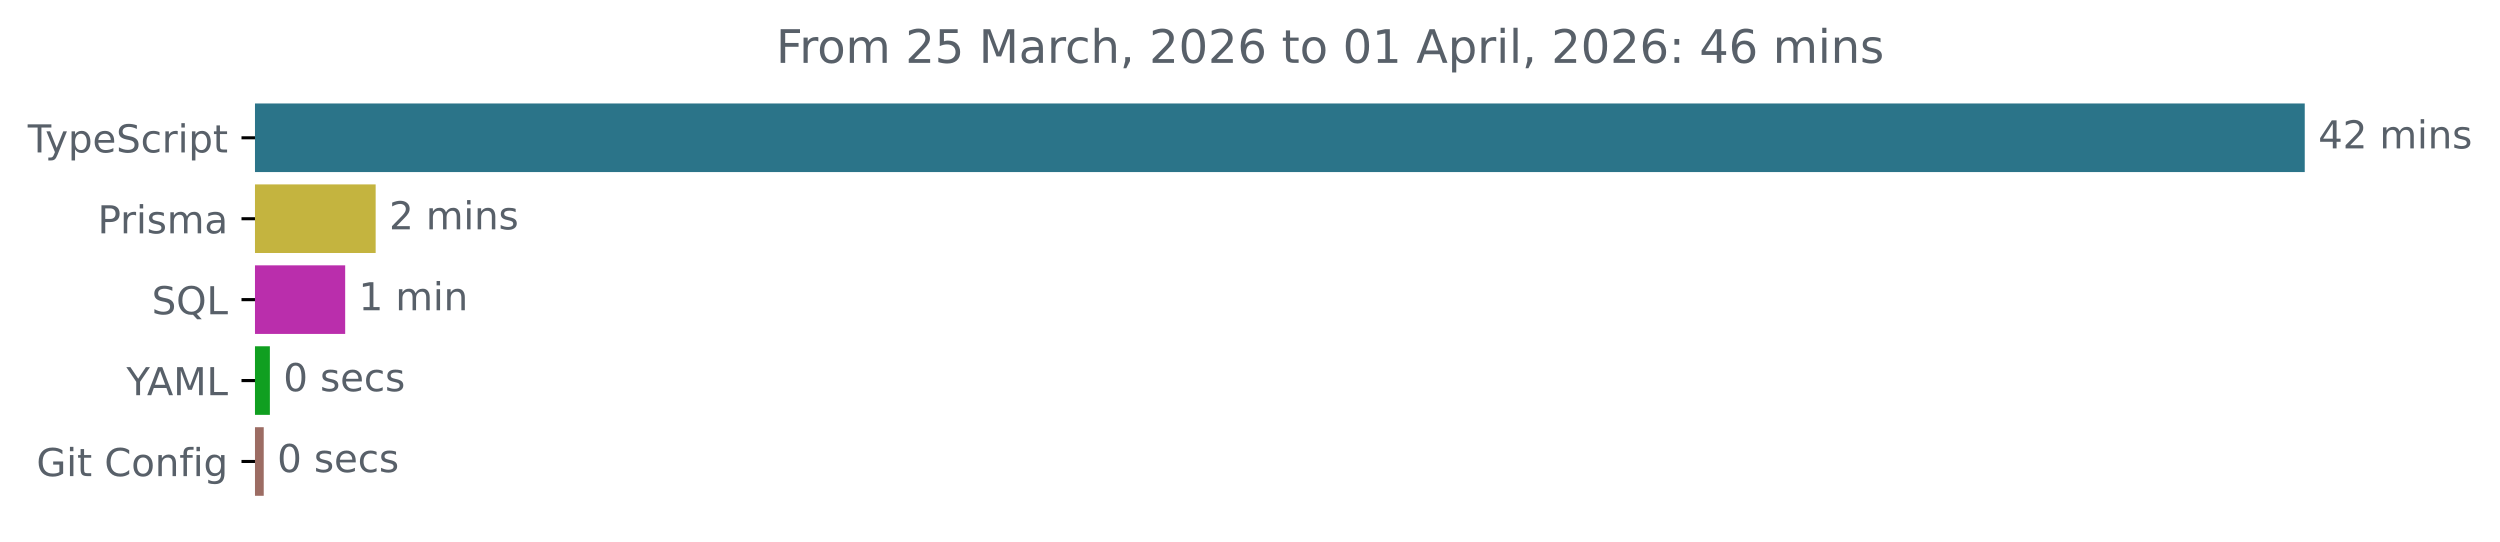
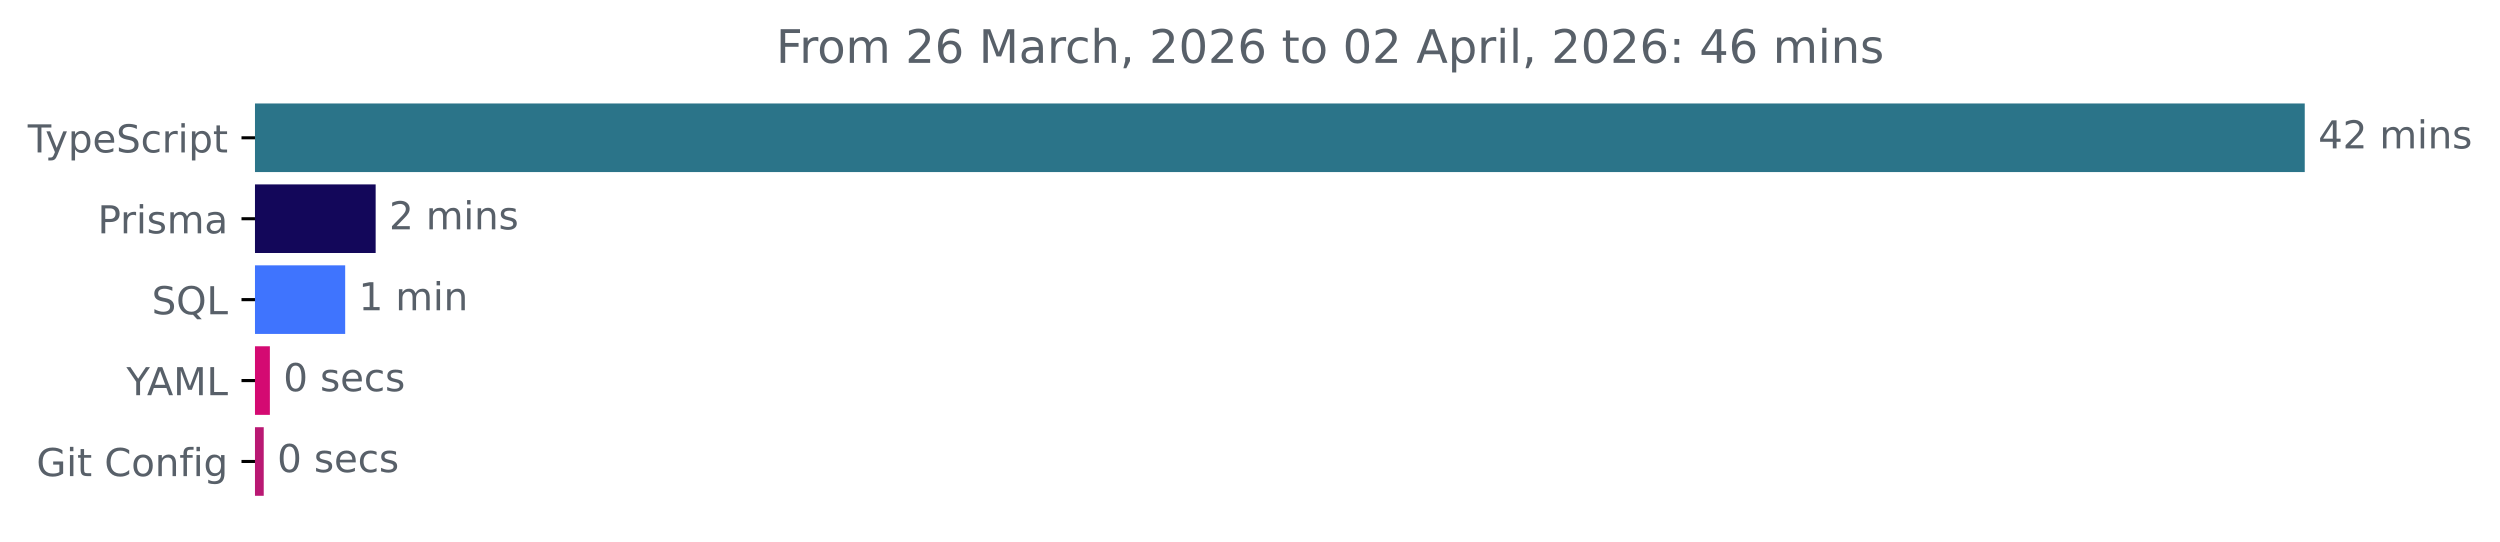
<svg xmlns="http://www.w3.org/2000/svg" xmlns:xlink="http://www.w3.org/1999/xlink" width="648.768pt" height="140.398pt" viewBox="0 0 648.768 140.398" version="1.1">
  <defs>
    <style type="text/css">*{stroke-linejoin: round; stroke-linecap: butt}</style>
  </defs>
  <g id="figure_1">
    <g id="patch_1">
      <path d="M -0 140.398  L 648.768 140.398  L 648.768 0  L -0 0  L -0 140.398  z " style="fill: none" />
    </g>
    <g id="axes_1">
      <g id="patch_2">
-         <path d="M 66.17 27.358  L 597.599 27.358  L 597.599 44.158  L 66.17 44.158  z " clip-path="url(#pe18a8db637)" style="fill: #2b7489; stroke: #2b7489; stroke-linejoin: miter" />
+         <path d="M 66.17 27.358  L 597.599 27.358  L 597.599 44.158  L 66.17 44.158  z " clip-path="url(#pda20df5d75)" style="fill: #2b7489; stroke: #2b7489; stroke-linejoin: miter" />
      </g>
      <g id="patch_3">
-         <path d="M 66.17 48.358  L 96.986 48.358  L 96.986 65.158  L 66.17 65.158  z " clip-path="url(#pe18a8db637)" style="fill: #c4b43f; stroke: #c4b43f; stroke-linejoin: miter" />
+         <path d="M 66.17 48.358  L 96.986 48.358  L 96.986 65.158  L 66.17 65.158  z " clip-path="url(#pda20df5d75)" style="fill: #13075a; stroke: #13075a; stroke-linejoin: miter" />
      </g>
      <g id="patch_4">
-         <path d="M 66.17 69.358  L 89.076 69.358  L 89.076 86.158  L 66.17 86.158  z " clip-path="url(#pe18a8db637)" style="fill: #ba2eac; stroke: #ba2eac; stroke-linejoin: miter" />
+         <path d="M 66.17 69.358  L 89.076 69.358  L 89.076 86.158  L 66.17 86.158  z " clip-path="url(#pda20df5d75)" style="fill: #3f74fe; stroke: #3f74fe; stroke-linejoin: miter" />
      </g>
      <g id="patch_5">
-         <path d="M 66.17 90.358  L 69.535 90.358  L 69.535 107.158  L 66.17 107.158  z " clip-path="url(#pe18a8db637)" style="fill: #109f20; stroke: #109f20; stroke-linejoin: miter" />
+         <path d="M 66.17 90.358  L 69.535 90.358  L 69.535 107.158  L 66.17 107.158  z " clip-path="url(#pda20df5d75)" style="fill: #d40a72; stroke: #d40a72; stroke-linejoin: miter" />
      </g>
      <g id="patch_6">
-         <path d="M 66.17 111.358  L 67.941 111.358  L 67.941 128.158  L 66.17 128.158  z " clip-path="url(#pe18a8db637)" style="fill: #9c6c63; stroke: #9c6c63; stroke-linejoin: miter" />
+         <path d="M 66.17 111.358  L 67.941 111.358  L 67.941 128.158  L 66.17 128.158  z " clip-path="url(#pda20df5d75)" style="fill: #b91873; stroke: #b91873; stroke-linejoin: miter" />
      </g>
      <g id="matplotlib.axis_1" />
      <g id="matplotlib.axis_2">
        <g id="ytick_1">
          <g id="line2d_1">
            <defs>
-               <path id="mc53cbdf1d6" d="M 0 0  L -3.5 0  " style="stroke: #000000; stroke-width: 0.8" />
+               <path id="m72053075cf" d="M 0 0  L -3.5 0  " style="stroke: #000000; stroke-width: 0.8" />
            </defs>
            <g>
-               <use xlink:href="#mc53cbdf1d6" x="66.17" y="35.758" style="stroke: #000000; stroke-width: 0.8" />
+               <use xlink:href="#m72053075cf" x="66.17" y="35.758" style="stroke: #000000; stroke-width: 0.8" />
            </g>
          </g>
          <g id="text_1">
            <g style="fill: #586069" transform="translate(7.2 39.55734) scale(0.1 -0.1)">
              <defs>
                <path id="DejaVuSans-54" d="M -19 4666  L 3928 4666  L 3928 4134  L 2272 4134  L 2272 0  L 1638 0  L 1638 4134  L -19 4134  L -19 4666  z " transform="scale(0.015625)" />
                <path id="DejaVuSans-79" d="M 2059 -325  Q 1816 -950 1584 -1140  Q 1353 -1331 966 -1331  L 506 -1331  L 506 -850  L 844 -850  Q 1081 -850 1212 -737  Q 1344 -625 1503 -206  L 1606 56  L 191 3500  L 800 3500  L 1894 763  L 2988 3500  L 3597 3500  L 2059 -325  z " transform="scale(0.015625)" />
                <path id="DejaVuSans-70" d="M 1159 525  L 1159 -1331  L 581 -1331  L 581 3500  L 1159 3500  L 1159 2969  Q 1341 3281 1617 3432  Q 1894 3584 2278 3584  Q 2916 3584 3314 3078  Q 3713 2572 3713 1747  Q 3713 922 3314 415  Q 2916 -91 2278 -91  Q 1894 -91 1617 61  Q 1341 213 1159 525  z M 3116 1747  Q 3116 2381 2855 2742  Q 2594 3103 2138 3103  Q 1681 3103 1420 2742  Q 1159 2381 1159 1747  Q 1159 1113 1420 752  Q 1681 391 2138 391  Q 2594 391 2855 752  Q 3116 1113 3116 1747  z " transform="scale(0.015625)" />
                <path id="DejaVuSans-65" d="M 3597 1894  L 3597 1613  L 953 1613  Q 991 1019 1311 708  Q 1631 397 2203 397  Q 2534 397 2845 478  Q 3156 559 3463 722  L 3463 178  Q 3153 47 2828 -22  Q 2503 -91 2169 -91  Q 1331 -91 842 396  Q 353 884 353 1716  Q 353 2575 817 3079  Q 1281 3584 2069 3584  Q 2775 3584 3186 3129  Q 3597 2675 3597 1894  z M 3022 2063  Q 3016 2534 2758 2815  Q 2500 3097 2075 3097  Q 1594 3097 1305 2825  Q 1016 2553 972 2059  L 3022 2063  z " transform="scale(0.015625)" />
                <path id="DejaVuSans-53" d="M 3425 4513  L 3425 3897  Q 3066 4069 2747 4153  Q 2428 4238 2131 4238  Q 1616 4238 1336 4038  Q 1056 3838 1056 3469  Q 1056 3159 1242 3001  Q 1428 2844 1947 2747  L 2328 2669  Q 3034 2534 3370 2195  Q 3706 1856 3706 1288  Q 3706 609 3251 259  Q 2797 -91 1919 -91  Q 1588 -91 1214 -16  Q 841 59 441 206  L 441 856  Q 825 641 1194 531  Q 1563 422 1919 422  Q 2459 422 2753 634  Q 3047 847 3047 1241  Q 3047 1584 2836 1778  Q 2625 1972 2144 2069  L 1759 2144  Q 1053 2284 737 2584  Q 422 2884 422 3419  Q 422 4038 858 4394  Q 1294 4750 2059 4750  Q 2388 4750 2728 4690  Q 3069 4631 3425 4513  z " transform="scale(0.015625)" />
                <path id="DejaVuSans-63" d="M 3122 3366  L 3122 2828  Q 2878 2963 2633 3030  Q 2388 3097 2138 3097  Q 1578 3097 1268 2742  Q 959 2388 959 1747  Q 959 1106 1268 751  Q 1578 397 2138 397  Q 2388 397 2633 464  Q 2878 531 3122 666  L 3122 134  Q 2881 22 2623 -34  Q 2366 -91 2075 -91  Q 1284 -91 818 406  Q 353 903 353 1747  Q 353 2603 823 3093  Q 1294 3584 2113 3584  Q 2378 3584 2631 3529  Q 2884 3475 3122 3366  z " transform="scale(0.015625)" />
                <path id="DejaVuSans-72" d="M 2631 2963  Q 2534 3019 2420 3045  Q 2306 3072 2169 3072  Q 1681 3072 1420 2755  Q 1159 2438 1159 1844  L 1159 0  L 581 0  L 581 3500  L 1159 3500  L 1159 2956  Q 1341 3275 1631 3429  Q 1922 3584 2338 3584  Q 2397 3584 2469 3576  Q 2541 3569 2628 3553  L 2631 2963  z " transform="scale(0.015625)" />
                <path id="DejaVuSans-69" d="M 603 3500  L 1178 3500  L 1178 0  L 603 0  L 603 3500  z M 603 4863  L 1178 4863  L 1178 4134  L 603 4134  L 603 4863  z " transform="scale(0.015625)" />
                <path id="DejaVuSans-74" d="M 1172 4494  L 1172 3500  L 2356 3500  L 2356 3053  L 1172 3053  L 1172 1153  Q 1172 725 1289 603  Q 1406 481 1766 481  L 2356 481  L 2356 0  L 1766 0  Q 1100 0 847 248  Q 594 497 594 1153  L 594 3053  L 172 3053  L 172 3500  L 594 3500  L 594 4494  L 1172 4494  z " transform="scale(0.015625)" />
              </defs>
              <use xlink:href="#DejaVuSans-54" />
              <use xlink:href="#DejaVuSans-79" x="45.459" />
              <use xlink:href="#DejaVuSans-70" x="104.639" />
              <use xlink:href="#DejaVuSans-65" x="168.115" />
              <use xlink:href="#DejaVuSans-53" x="229.639" />
              <use xlink:href="#DejaVuSans-63" x="293.115" />
              <use xlink:href="#DejaVuSans-72" x="348.096" />
              <use xlink:href="#DejaVuSans-69" x="389.209" />
              <use xlink:href="#DejaVuSans-70" x="416.992" />
              <use xlink:href="#DejaVuSans-74" x="480.469" />
            </g>
          </g>
        </g>
        <g id="ytick_2">
          <g id="line2d_2">
            <g>
-               <use xlink:href="#mc53cbdf1d6" x="66.17" y="56.758" style="stroke: #000000; stroke-width: 0.8" />
+               <use xlink:href="#m72053075cf" x="66.17" y="56.758" style="stroke: #000000; stroke-width: 0.8" />
            </g>
          </g>
          <g id="text_2">
            <g style="fill: #586069" transform="translate(25.34844 60.55734) scale(0.1 -0.1)">
              <defs>
                <path id="DejaVuSans-50" d="M 1259 4147  L 1259 2394  L 2053 2394  Q 2494 2394 2734 2622  Q 2975 2850 2975 3272  Q 2975 3691 2734 3919  Q 2494 4147 2053 4147  L 1259 4147  z M 628 4666  L 2053 4666  Q 2838 4666 3239 4311  Q 3641 3956 3641 3272  Q 3641 2581 3239 2228  Q 2838 1875 2053 1875  L 1259 1875  L 1259 0  L 628 0  L 628 4666  z " transform="scale(0.015625)" />
                <path id="DejaVuSans-73" d="M 2834 3397  L 2834 2853  Q 2591 2978 2328 3040  Q 2066 3103 1784 3103  Q 1356 3103 1142 2972  Q 928 2841 928 2578  Q 928 2378 1081 2264  Q 1234 2150 1697 2047  L 1894 2003  Q 2506 1872 2764 1633  Q 3022 1394 3022 966  Q 3022 478 2636 193  Q 2250 -91 1575 -91  Q 1294 -91 989 -36  Q 684 19 347 128  L 347 722  Q 666 556 975 473  Q 1284 391 1588 391  Q 1994 391 2212 530  Q 2431 669 2431 922  Q 2431 1156 2273 1281  Q 2116 1406 1581 1522  L 1381 1569  Q 847 1681 609 1914  Q 372 2147 372 2553  Q 372 3047 722 3315  Q 1072 3584 1716 3584  Q 2034 3584 2315 3537  Q 2597 3491 2834 3397  z " transform="scale(0.015625)" />
                <path id="DejaVuSans-6d" d="M 3328 2828  Q 3544 3216 3844 3400  Q 4144 3584 4550 3584  Q 5097 3584 5394 3201  Q 5691 2819 5691 2113  L 5691 0  L 5113 0  L 5113 2094  Q 5113 2597 4934 2840  Q 4756 3084 4391 3084  Q 3944 3084 3684 2787  Q 3425 2491 3425 1978  L 3425 0  L 2847 0  L 2847 2094  Q 2847 2600 2669 2842  Q 2491 3084 2119 3084  Q 1678 3084 1418 2786  Q 1159 2488 1159 1978  L 1159 0  L 581 0  L 581 3500  L 1159 3500  L 1159 2956  Q 1356 3278 1631 3431  Q 1906 3584 2284 3584  Q 2666 3584 2933 3390  Q 3200 3197 3328 2828  z " transform="scale(0.015625)" />
                <path id="DejaVuSans-61" d="M 2194 1759  Q 1497 1759 1228 1600  Q 959 1441 959 1056  Q 959 750 1161 570  Q 1363 391 1709 391  Q 2188 391 2477 730  Q 2766 1069 2766 1631  L 2766 1759  L 2194 1759  z M 3341 1997  L 3341 0  L 2766 0  L 2766 531  Q 2569 213 2275 61  Q 1981 -91 1556 -91  Q 1019 -91 701 211  Q 384 513 384 1019  Q 384 1609 779 1909  Q 1175 2209 1959 2209  L 2766 2209  L 2766 2266  Q 2766 2663 2505 2880  Q 2244 3097 1772 3097  Q 1472 3097 1187 3025  Q 903 2953 641 2809  L 641 3341  Q 956 3463 1253 3523  Q 1550 3584 1831 3584  Q 2591 3584 2966 3190  Q 3341 2797 3341 1997  z " transform="scale(0.015625)" />
              </defs>
              <use xlink:href="#DejaVuSans-50" />
              <use xlink:href="#DejaVuSans-72" x="58.553" />
              <use xlink:href="#DejaVuSans-69" x="99.666" />
              <use xlink:href="#DejaVuSans-73" x="127.449" />
              <use xlink:href="#DejaVuSans-6d" x="179.549" />
              <use xlink:href="#DejaVuSans-61" x="276.961" />
            </g>
          </g>
        </g>
        <g id="ytick_3">
          <g id="line2d_3">
            <g>
-               <use xlink:href="#mc53cbdf1d6" x="66.17" y="77.758" style="stroke: #000000; stroke-width: 0.8" />
+               <use xlink:href="#m72053075cf" x="66.17" y="77.758" style="stroke: #000000; stroke-width: 0.8" />
            </g>
          </g>
          <g id="text_3">
            <g style="fill: #586069" transform="translate(39.37812 81.55734) scale(0.1 -0.1)">
              <defs>
                <path id="DejaVuSans-51" d="M 2522 4238  Q 1834 4238 1429 3725  Q 1025 3213 1025 2328  Q 1025 1447 1429 934  Q 1834 422 2522 422  Q 3209 422 3611 934  Q 4013 1447 4013 2328  Q 4013 3213 3611 3725  Q 3209 4238 2522 4238  z M 3406 84  L 4238 -825  L 3475 -825  L 2784 -78  Q 2681 -84 2626 -87  Q 2572 -91 2522 -91  Q 1538 -91 948 567  Q 359 1225 359 2328  Q 359 3434 948 4092  Q 1538 4750 2522 4750  Q 3503 4750 4090 4092  Q 4678 3434 4678 2328  Q 4678 1516 4351 937  Q 4025 359 3406 84  z " transform="scale(0.015625)" />
                <path id="DejaVuSans-4c" d="M 628 4666  L 1259 4666  L 1259 531  L 3531 531  L 3531 0  L 628 0  L 628 4666  z " transform="scale(0.015625)" />
              </defs>
              <use xlink:href="#DejaVuSans-53" />
              <use xlink:href="#DejaVuSans-51" x="63.477" />
              <use xlink:href="#DejaVuSans-4c" x="142.188" />
            </g>
          </g>
        </g>
        <g id="ytick_4">
          <g id="line2d_4">
            <g>
-               <use xlink:href="#mc53cbdf1d6" x="66.17" y="98.758" style="stroke: #000000; stroke-width: 0.8" />
+               <use xlink:href="#m72053075cf" x="66.17" y="98.758" style="stroke: #000000; stroke-width: 0.8" />
            </g>
          </g>
          <g id="text_4">
            <g style="fill: #586069" transform="translate(32.79688 102.5573) scale(0.1 -0.1)">
              <defs>
                <path id="DejaVuSans-59" d="M -13 4666  L 666 4666  L 1959 2747  L 3244 4666  L 3922 4666  L 2272 2222  L 2272 0  L 1638 0  L 1638 2222  L -13 4666  z " transform="scale(0.015625)" />
                <path id="DejaVuSans-41" d="M 2188 4044  L 1331 1722  L 3047 1722  L 2188 4044  z M 1831 4666  L 2547 4666  L 4325 0  L 3669 0  L 3244 1197  L 1141 1197  L 716 0  L 50 0  L 1831 4666  z " transform="scale(0.015625)" />
                <path id="DejaVuSans-4d" d="M 628 4666  L 1569 4666  L 2759 1491  L 3956 4666  L 4897 4666  L 4897 0  L 4281 0  L 4281 4097  L 3078 897  L 2444 897  L 1241 4097  L 1241 0  L 628 0  L 628 4666  z " transform="scale(0.015625)" />
              </defs>
              <use xlink:href="#DejaVuSans-59" />
              <use xlink:href="#DejaVuSans-41" x="53.334" />
              <use xlink:href="#DejaVuSans-4d" x="121.742" />
              <use xlink:href="#DejaVuSans-4c" x="208.021" />
            </g>
          </g>
        </g>
        <g id="ytick_5">
          <g id="line2d_5">
            <g>
-               <use xlink:href="#mc53cbdf1d6" x="66.17" y="119.758" style="stroke: #000000; stroke-width: 0.8" />
+               <use xlink:href="#m72053075cf" x="66.17" y="119.758" style="stroke: #000000; stroke-width: 0.8" />
            </g>
          </g>
          <g id="text_5">
            <g style="fill: #586069" transform="translate(9.459375 123.5573) scale(0.1 -0.1)">
              <defs>
                <path id="DejaVuSans-47" d="M 3809 666  L 3809 1919  L 2778 1919  L 2778 2438  L 4434 2438  L 4434 434  Q 4069 175 3628 42  Q 3188 -91 2688 -91  Q 1594 -91 976 548  Q 359 1188 359 2328  Q 359 3472 976 4111  Q 1594 4750 2688 4750  Q 3144 4750 3555 4637  Q 3966 4525 4313 4306  L 4313 3634  Q 3963 3931 3569 4081  Q 3175 4231 2741 4231  Q 1884 4231 1454 3753  Q 1025 3275 1025 2328  Q 1025 1384 1454 906  Q 1884 428 2741 428  Q 3075 428 3337 486  Q 3600 544 3809 666  z " transform="scale(0.015625)" />
                <path id="DejaVuSans-20" transform="scale(0.015625)" />
                <path id="DejaVuSans-43" d="M 4122 4306  L 4122 3641  Q 3803 3938 3442 4084  Q 3081 4231 2675 4231  Q 1875 4231 1450 3742  Q 1025 3253 1025 2328  Q 1025 1406 1450 917  Q 1875 428 2675 428  Q 3081 428 3442 575  Q 3803 722 4122 1019  L 4122 359  Q 3791 134 3420 21  Q 3050 -91 2638 -91  Q 1578 -91 968 557  Q 359 1206 359 2328  Q 359 3453 968 4101  Q 1578 4750 2638 4750  Q 3056 4750 3426 4639  Q 3797 4528 4122 4306  z " transform="scale(0.015625)" />
                <path id="DejaVuSans-6f" d="M 1959 3097  Q 1497 3097 1228 2736  Q 959 2375 959 1747  Q 959 1119 1226 758  Q 1494 397 1959 397  Q 2419 397 2687 759  Q 2956 1122 2956 1747  Q 2956 2369 2687 2733  Q 2419 3097 1959 3097  z M 1959 3584  Q 2709 3584 3137 3096  Q 3566 2609 3566 1747  Q 3566 888 3137 398  Q 2709 -91 1959 -91  Q 1206 -91 779 398  Q 353 888 353 1747  Q 353 2609 779 3096  Q 1206 3584 1959 3584  z " transform="scale(0.015625)" />
                <path id="DejaVuSans-6e" d="M 3513 2113  L 3513 0  L 2938 0  L 2938 2094  Q 2938 2591 2744 2837  Q 2550 3084 2163 3084  Q 1697 3084 1428 2787  Q 1159 2491 1159 1978  L 1159 0  L 581 0  L 581 3500  L 1159 3500  L 1159 2956  Q 1366 3272 1645 3428  Q 1925 3584 2291 3584  Q 2894 3584 3203 3211  Q 3513 2838 3513 2113  z " transform="scale(0.015625)" />
                <path id="DejaVuSans-66" d="M 2375 4863  L 2375 4384  L 1825 4384  Q 1516 4384 1395 4259  Q 1275 4134 1275 3809  L 1275 3500  L 2222 3500  L 2222 3053  L 1275 3053  L 1275 0  L 697 0  L 697 3053  L 147 3053  L 147 3500  L 697 3500  L 697 3744  Q 697 4328 969 4595  Q 1241 4863 1831 4863  L 2375 4863  z " transform="scale(0.015625)" />
                <path id="DejaVuSans-67" d="M 2906 1791  Q 2906 2416 2648 2759  Q 2391 3103 1925 3103  Q 1463 3103 1205 2759  Q 947 2416 947 1791  Q 947 1169 1205 825  Q 1463 481 1925 481  Q 2391 481 2648 825  Q 2906 1169 2906 1791  z M 3481 434  Q 3481 -459 3084 -895  Q 2688 -1331 1869 -1331  Q 1566 -1331 1297 -1286  Q 1028 -1241 775 -1147  L 775 -588  Q 1028 -725 1275 -790  Q 1522 -856 1778 -856  Q 2344 -856 2625 -561  Q 2906 -266 2906 331  L 2906 616  Q 2728 306 2450 153  Q 2172 0 1784 0  Q 1141 0 747 490  Q 353 981 353 1791  Q 353 2603 747 3093  Q 1141 3584 1784 3584  Q 2172 3584 2450 3431  Q 2728 3278 2906 2969  L 2906 3500  L 3481 3500  L 3481 434  z " transform="scale(0.015625)" />
              </defs>
              <use xlink:href="#DejaVuSans-47" />
              <use xlink:href="#DejaVuSans-69" x="77.49" />
              <use xlink:href="#DejaVuSans-74" x="105.273" />
              <use xlink:href="#DejaVuSans-20" x="144.482" />
              <use xlink:href="#DejaVuSans-43" x="176.27" />
              <use xlink:href="#DejaVuSans-6f" x="246.094" />
              <use xlink:href="#DejaVuSans-6e" x="307.275" />
              <use xlink:href="#DejaVuSans-66" x="370.654" />
              <use xlink:href="#DejaVuSans-69" x="405.859" />
              <use xlink:href="#DejaVuSans-67" x="433.643" />
            </g>
          </g>
        </g>
      </g>
      <g id="text_6">
        <g style="fill: #586069" transform="translate(601.5989 38.5175) scale(0.1 -0.1)">
          <defs>
            <path id="DejaVuSans-34" d="M 2419 4116  L 825 1625  L 2419 1625  L 2419 4116  z M 2253 4666  L 3047 4666  L 3047 1625  L 3713 1625  L 3713 1100  L 3047 1100  L 3047 0  L 2419 0  L 2419 1100  L 313 1100  L 313 1709  L 2253 4666  z " transform="scale(0.015625)" />
            <path id="DejaVuSans-32" d="M 1228 531  L 3431 531  L 3431 0  L 469 0  L 469 531  Q 828 903 1448 1529  Q 2069 2156 2228 2338  Q 2531 2678 2651 2914  Q 2772 3150 2772 3378  Q 2772 3750 2511 3984  Q 2250 4219 1831 4219  Q 1534 4219 1204 4116  Q 875 4013 500 3803  L 500 4441  Q 881 4594 1212 4672  Q 1544 4750 1819 4750  Q 2544 4750 2975 4387  Q 3406 4025 3406 3419  Q 3406 3131 3298 2873  Q 3191 2616 2906 2266  Q 2828 2175 2409 1742  Q 1991 1309 1228 531  z " transform="scale(0.015625)" />
          </defs>
          <use xlink:href="#DejaVuSans-34" />
          <use xlink:href="#DejaVuSans-32" x="63.623" />
          <use xlink:href="#DejaVuSans-20" x="127.246" />
          <use xlink:href="#DejaVuSans-6d" x="159.033" />
          <use xlink:href="#DejaVuSans-69" x="256.445" />
          <use xlink:href="#DejaVuSans-6e" x="284.229" />
          <use xlink:href="#DejaVuSans-73" x="347.607" />
        </g>
      </g>
      <g id="text_7">
        <g style="fill: #586069" transform="translate(100.9863 59.5175) scale(0.1 -0.1)">
          <use xlink:href="#DejaVuSans-32" />
          <use xlink:href="#DejaVuSans-20" x="63.623" />
          <use xlink:href="#DejaVuSans-6d" x="95.41" />
          <use xlink:href="#DejaVuSans-69" x="192.822" />
          <use xlink:href="#DejaVuSans-6e" x="220.605" />
          <use xlink:href="#DejaVuSans-73" x="283.984" />
        </g>
      </g>
      <g id="text_8">
        <g style="fill: #586069" transform="translate(93.0757 80.5175) scale(0.1 -0.1)">
          <defs>
            <path id="DejaVuSans-31" d="M 794 531  L 1825 531  L 1825 4091  L 703 3866  L 703 4441  L 1819 4666  L 2450 4666  L 2450 531  L 3481 531  L 3481 0  L 794 0  L 794 531  z " transform="scale(0.015625)" />
          </defs>
          <use xlink:href="#DejaVuSans-31" />
          <use xlink:href="#DejaVuSans-20" x="63.623" />
          <use xlink:href="#DejaVuSans-6d" x="95.41" />
          <use xlink:href="#DejaVuSans-69" x="192.822" />
          <use xlink:href="#DejaVuSans-6e" x="220.605" />
        </g>
      </g>
      <g id="text_9">
        <g style="fill: #586069" transform="translate(73.53528 101.5175) scale(0.1 -0.1)">
          <defs>
            <path id="DejaVuSans-30" d="M 2034 4250  Q 1547 4250 1301 3770  Q 1056 3291 1056 2328  Q 1056 1369 1301 889  Q 1547 409 2034 409  Q 2525 409 2770 889  Q 3016 1369 3016 2328  Q 3016 3291 2770 3770  Q 2525 4250 2034 4250  z M 2034 4750  Q 2819 4750 3233 4129  Q 3647 3509 3647 2328  Q 3647 1150 3233 529  Q 2819 -91 2034 -91  Q 1250 -91 836 529  Q 422 1150 422 2328  Q 422 3509 836 4129  Q 1250 4750 2034 4750  z " transform="scale(0.015625)" />
          </defs>
          <use xlink:href="#DejaVuSans-30" />
          <use xlink:href="#DejaVuSans-20" x="63.623" />
          <use xlink:href="#DejaVuSans-73" x="95.41" />
          <use xlink:href="#DejaVuSans-65" x="147.51" />
          <use xlink:href="#DejaVuSans-63" x="209.033" />
          <use xlink:href="#DejaVuSans-73" x="264.014" />
        </g>
      </g>
      <g id="text_10">
        <g style="fill: #586069" transform="translate(71.94135 122.5175) scale(0.1 -0.1)">
          <use xlink:href="#DejaVuSans-30" />
          <use xlink:href="#DejaVuSans-20" x="63.623" />
          <use xlink:href="#DejaVuSans-73" x="95.41" />
          <use xlink:href="#DejaVuSans-65" x="147.51" />
          <use xlink:href="#DejaVuSans-63" x="209.033" />
          <use xlink:href="#DejaVuSans-73" x="264.014" />
        </g>
      </g>
      <g id="text_11">
        <g style="fill: #586069" transform="translate(201.4019 16.31812) scale(0.12 -0.12)">
          <defs>
            <path id="DejaVuSans-46" d="M 628 4666  L 3309 4666  L 3309 4134  L 1259 4134  L 1259 2759  L 3109 2759  L 3109 2228  L 1259 2228  L 1259 0  L 628 0  L 628 4666  z " transform="scale(0.015625)" />
-             <path id="DejaVuSans-35" d="M 691 4666  L 3169 4666  L 3169 4134  L 1269 4134  L 1269 2991  Q 1406 3038 1543 3061  Q 1681 3084 1819 3084  Q 2600 3084 3056 2656  Q 3513 2228 3513 1497  Q 3513 744 3044 326  Q 2575 -91 1722 -91  Q 1428 -91 1123 -41  Q 819 9 494 109  L 494 744  Q 775 591 1075 516  Q 1375 441 1709 441  Q 2250 441 2565 725  Q 2881 1009 2881 1497  Q 2881 1984 2565 2268  Q 2250 2553 1709 2553  Q 1456 2553 1204 2497  Q 953 2441 691 2322  L 691 4666  z " transform="scale(0.015625)" />
+             <path id="DejaVuSans-36" d="M 2113 2584  Q 1688 2584 1439 2293  Q 1191 2003 1191 1497  Q 1191 994 1439 701  Q 1688 409 2113 409  Q 2538 409 2786 701  Q 3034 994 3034 1497  Q 3034 2003 2786 2293  Q 2538 2584 2113 2584  z M 3366 4563  L 3366 3988  Q 3128 4100 2886 4159  Q 2644 4219 2406 4219  Q 1781 4219 1451 3797  Q 1122 3375 1075 2522  Q 1259 2794 1537 2939  Q 1816 3084 2150 3084  Q 2853 3084 3261 2657  Q 3669 2231 3669 1497  Q 3669 778 3244 343  Q 2819 -91 2113 -91  Q 1303 -91 875 529  Q 447 1150 447 2328  Q 447 3434 972 4092  Q 1497 4750 2381 4750  Q 2619 4750 2861 4703  Q 3103 4656 3366 4563  z " transform="scale(0.015625)" />
            <path id="DejaVuSans-68" d="M 3513 2113  L 3513 0  L 2938 0  L 2938 2094  Q 2938 2591 2744 2837  Q 2550 3084 2163 3084  Q 1697 3084 1428 2787  Q 1159 2491 1159 1978  L 1159 0  L 581 0  L 581 4863  L 1159 4863  L 1159 2956  Q 1366 3272 1645 3428  Q 1925 3584 2291 3584  Q 2894 3584 3203 3211  Q 3513 2838 3513 2113  z " transform="scale(0.015625)" />
            <path id="DejaVuSans-2c" d="M 750 794  L 1409 794  L 1409 256  L 897 -744  L 494 -744  L 750 256  L 750 794  z " transform="scale(0.015625)" />
-             <path id="DejaVuSans-36" d="M 2113 2584  Q 1688 2584 1439 2293  Q 1191 2003 1191 1497  Q 1191 994 1439 701  Q 1688 409 2113 409  Q 2538 409 2786 701  Q 3034 994 3034 1497  Q 3034 2003 2786 2293  Q 2538 2584 2113 2584  z M 3366 4563  L 3366 3988  Q 3128 4100 2886 4159  Q 2644 4219 2406 4219  Q 1781 4219 1451 3797  Q 1122 3375 1075 2522  Q 1259 2794 1537 2939  Q 1816 3084 2150 3084  Q 2853 3084 3261 2657  Q 3669 2231 3669 1497  Q 3669 778 3244 343  Q 2819 -91 2113 -91  Q 1303 -91 875 529  Q 447 1150 447 2328  Q 447 3434 972 4092  Q 1497 4750 2381 4750  Q 2619 4750 2861 4703  Q 3103 4656 3366 4563  z " transform="scale(0.015625)" />
            <path id="DejaVuSans-6c" d="M 603 4863  L 1178 4863  L 1178 0  L 603 0  L 603 4863  z " transform="scale(0.015625)" />
            <path id="DejaVuSans-3a" d="M 750 794  L 1409 794  L 1409 0  L 750 0  L 750 794  z M 750 3309  L 1409 3309  L 1409 2516  L 750 2516  L 750 3309  z " transform="scale(0.015625)" />
          </defs>
          <use xlink:href="#DejaVuSans-46" />
          <use xlink:href="#DejaVuSans-72" x="50.27" />
          <use xlink:href="#DejaVuSans-6f" x="89.133" />
          <use xlink:href="#DejaVuSans-6d" x="150.314" />
          <use xlink:href="#DejaVuSans-20" x="247.727" />
          <use xlink:href="#DejaVuSans-32" x="279.514" />
-           <use xlink:href="#DejaVuSans-35" x="343.137" />
+           <use xlink:href="#DejaVuSans-36" x="343.137" />
          <use xlink:href="#DejaVuSans-20" x="406.76" />
          <use xlink:href="#DejaVuSans-4d" x="438.547" />
          <use xlink:href="#DejaVuSans-61" x="524.826" />
          <use xlink:href="#DejaVuSans-72" x="586.105" />
          <use xlink:href="#DejaVuSans-63" x="624.969" />
          <use xlink:href="#DejaVuSans-68" x="679.949" />
          <use xlink:href="#DejaVuSans-2c" x="743.328" />
          <use xlink:href="#DejaVuSans-20" x="775.115" />
          <use xlink:href="#DejaVuSans-32" x="806.902" />
          <use xlink:href="#DejaVuSans-30" x="870.525" />
          <use xlink:href="#DejaVuSans-32" x="934.148" />
          <use xlink:href="#DejaVuSans-36" x="997.771" />
          <use xlink:href="#DejaVuSans-20" x="1061.395" />
          <use xlink:href="#DejaVuSans-74" x="1093.182" />
          <use xlink:href="#DejaVuSans-6f" x="1132.391" />
          <use xlink:href="#DejaVuSans-20" x="1193.572" />
          <use xlink:href="#DejaVuSans-30" x="1225.359" />
-           <use xlink:href="#DejaVuSans-31" x="1288.982" />
+           <use xlink:href="#DejaVuSans-32" x="1288.982" />
          <use xlink:href="#DejaVuSans-20" x="1352.605" />
          <use xlink:href="#DejaVuSans-41" x="1384.393" />
          <use xlink:href="#DejaVuSans-70" x="1452.801" />
          <use xlink:href="#DejaVuSans-72" x="1516.277" />
          <use xlink:href="#DejaVuSans-69" x="1557.391" />
          <use xlink:href="#DejaVuSans-6c" x="1585.174" />
          <use xlink:href="#DejaVuSans-2c" x="1612.957" />
          <use xlink:href="#DejaVuSans-20" x="1644.744" />
          <use xlink:href="#DejaVuSans-32" x="1676.531" />
          <use xlink:href="#DejaVuSans-30" x="1740.154" />
          <use xlink:href="#DejaVuSans-32" x="1803.777" />
          <use xlink:href="#DejaVuSans-36" x="1867.4" />
          <use xlink:href="#DejaVuSans-3a" x="1931.023" />
          <use xlink:href="#DejaVuSans-20" x="1964.715" />
          <use xlink:href="#DejaVuSans-34" x="1996.502" />
          <use xlink:href="#DejaVuSans-36" x="2060.125" />
          <use xlink:href="#DejaVuSans-20" x="2123.748" />
          <use xlink:href="#DejaVuSans-6d" x="2155.535" />
          <use xlink:href="#DejaVuSans-69" x="2252.947" />
          <use xlink:href="#DejaVuSans-6e" x="2280.73" />
          <use xlink:href="#DejaVuSans-73" x="2344.109" />
        </g>
      </g>
    </g>
  </g>
  <defs>
-     <clipPath id="pe18a8db637">
+     <clipPath id="pda20df5d75">
      <rect x="66.17" y="22.318" width="558" height="110.88" />
    </clipPath>
  </defs>
</svg>
